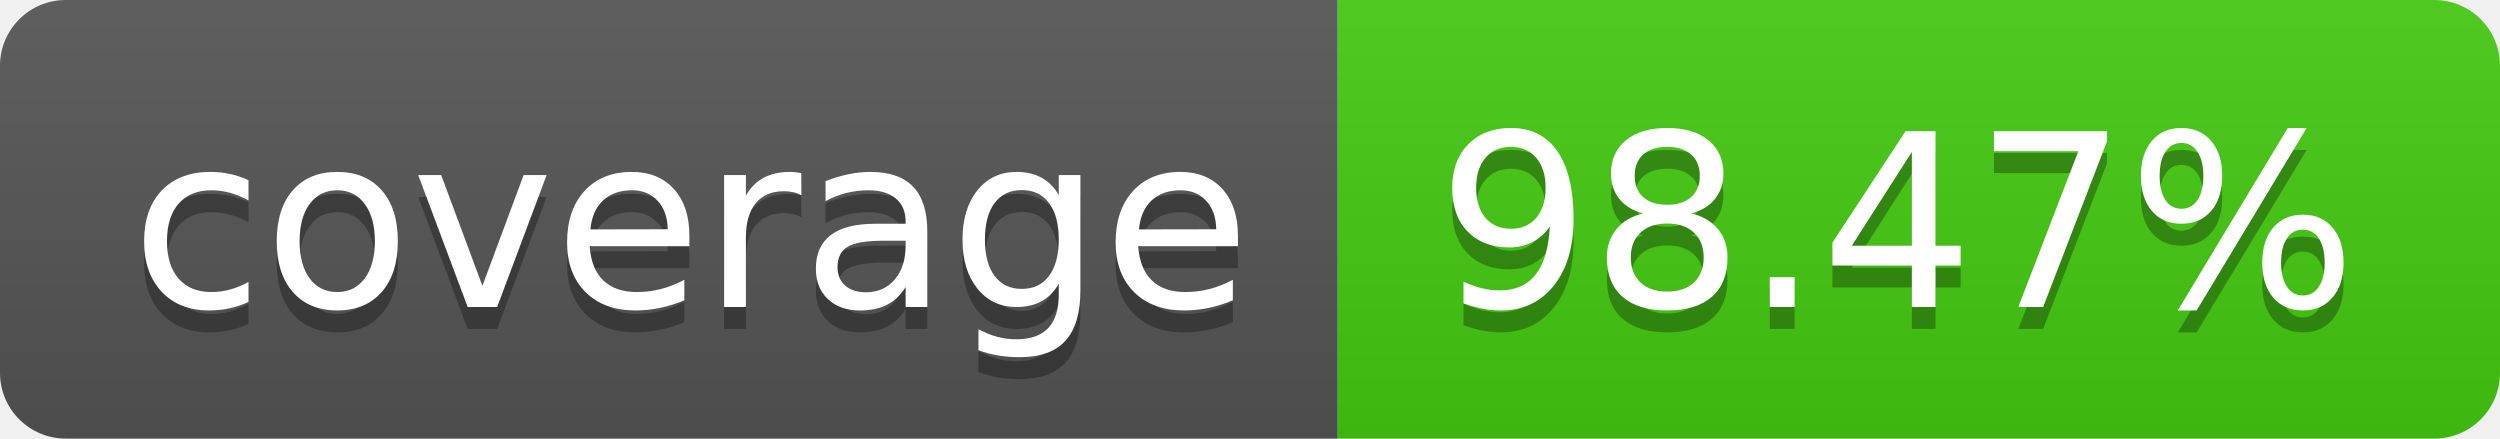
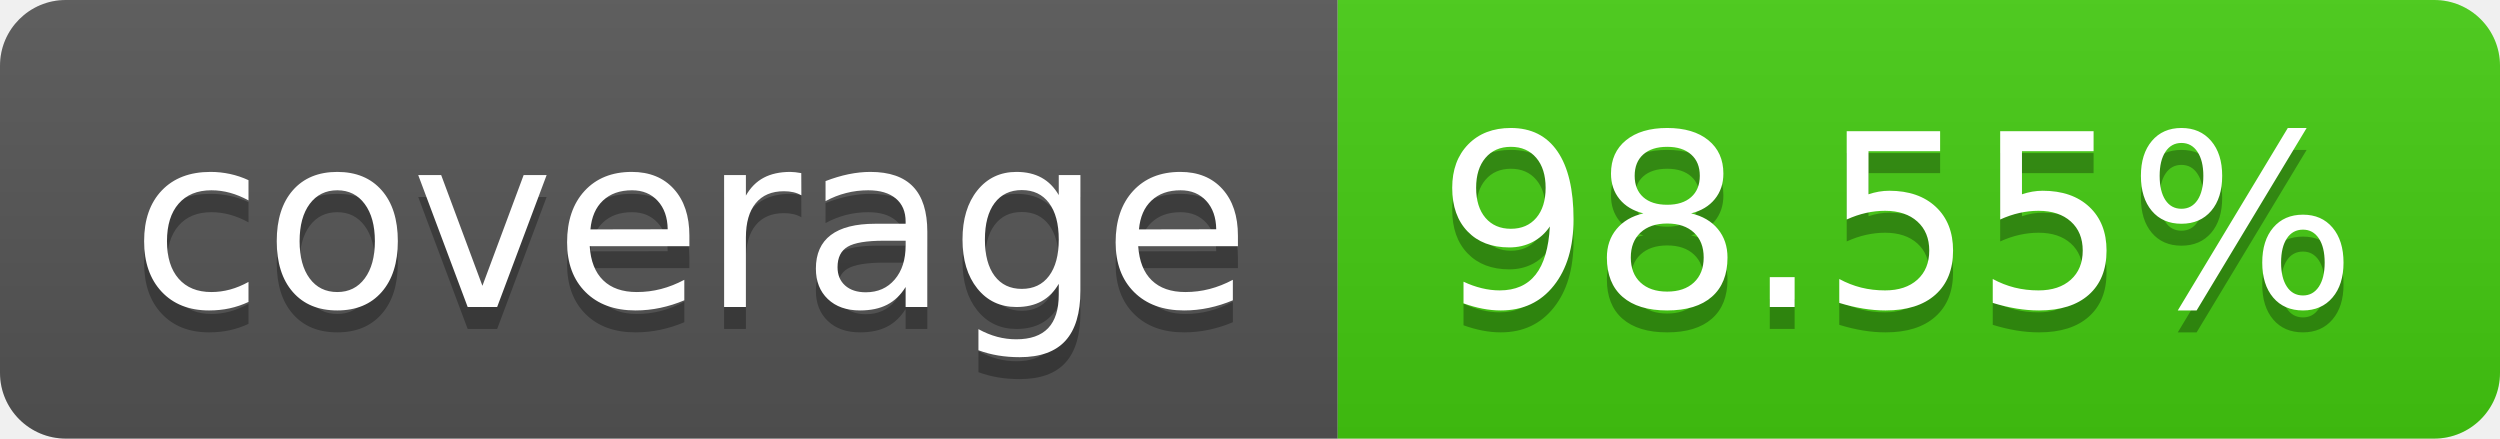
- <svg xmlns="http://www.w3.org/2000/svg" width="114" height="20" role="img" aria-label="coverage: 98.47%">
+ <svg xmlns="http://www.w3.org/2000/svg" width="114" height="20" role="img" aria-label="coverage: 98.55%">
  <linearGradient id="s" x2="0" y2="100%">
    <stop offset="0" stop-color="#bbb" stop-opacity=".1" />
    <stop offset="1" stop-opacity=".1" />
  </linearGradient>
  <clipPath id="r">
    <rect width="114" height="20" rx="3" fill="#fff" />
  </clipPath>
  <g clip-path="url(#r)">
    <rect width="61" height="20" fill="#555" />
    <rect x="61" width="53" height="20" fill="#4c1" />
    <rect width="114" height="20" fill="url(#s)" />
  </g>
  <g fill="#fff" text-anchor="middle" font-family="Verdana,Geneva,DejaVu Sans,sans-serif" text-rendering="geometricPrecision" font-size="110">
    <text aria-hidden="true" x="315" y="150" fill="#010101" fill-opacity=".3" transform="scale(.1)" textLength="510">coverage</text>
    <text x="315" y="140" transform="scale(.1)" fill="#fff" textLength="510">coverage</text>
-     <text aria-hidden="true" x="865" y="150" fill="#010101" fill-opacity=".3" transform="scale(.1)" textLength="430">98.47%</text>
-     <text x="865" y="140" transform="scale(.1)" fill="#fff" textLength="430">98.47%</text>
+     <text aria-hidden="true" x="865" y="150" fill="#010101" fill-opacity=".3" transform="scale(.1)" textLength="430">98.55%</text>
+     <text x="865" y="140" transform="scale(.1)" fill="#fff" textLength="430">98.55%</text>
  </g>
</svg>
